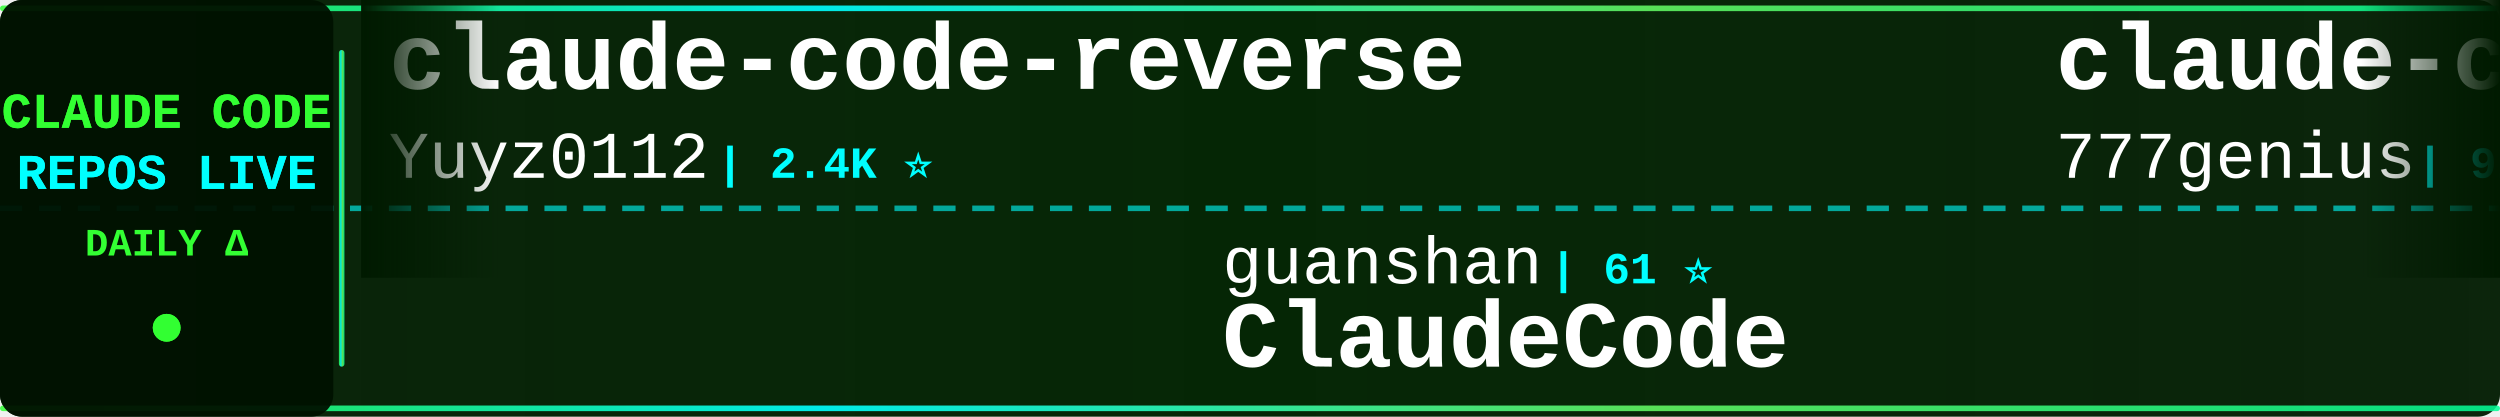
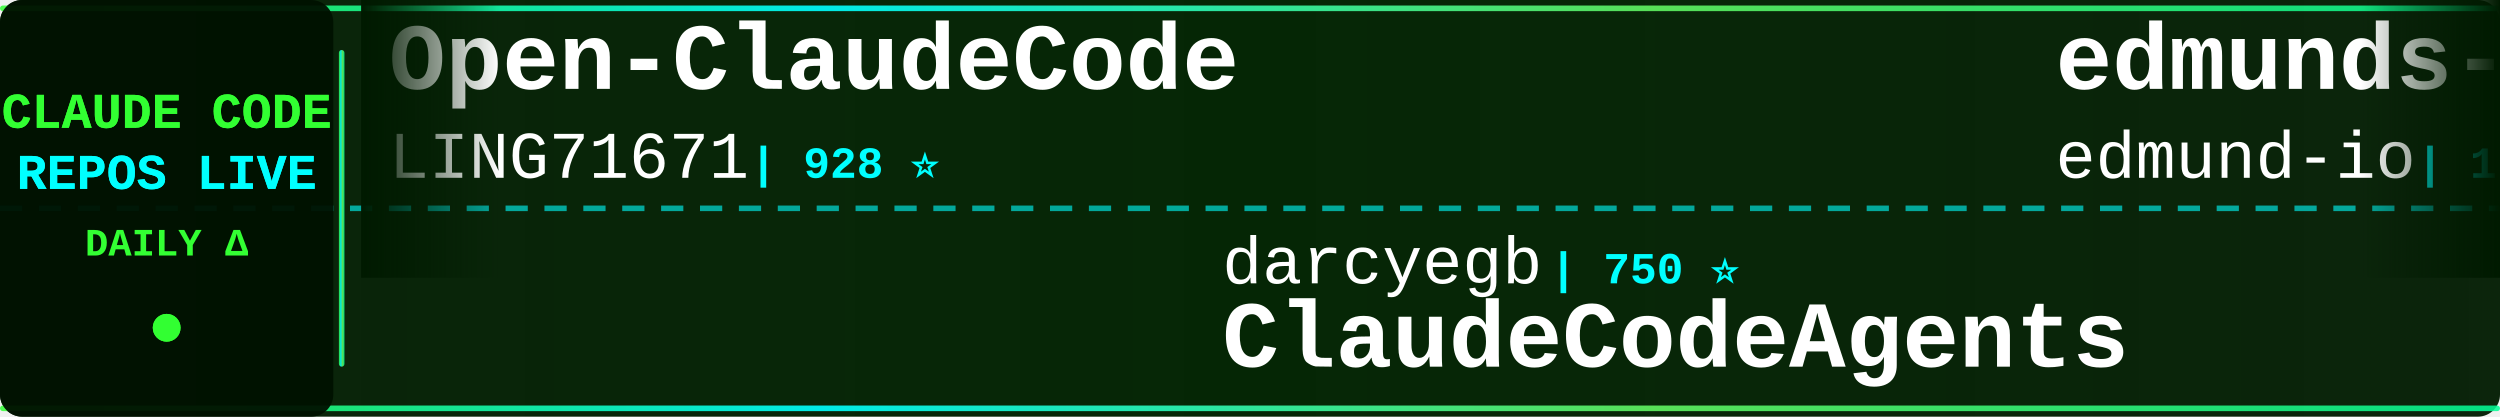
<svg xmlns="http://www.w3.org/2000/svg" width="900" height="150">
  <defs>
    <linearGradient id="tickerBg" x1="0%" y1="0%" x2="100%" y2="0%">
      <stop offset="0%" style="stop-color:#001a00;stop-opacity:0.95" />
      <stop offset="50%" style="stop-color:#002200;stop-opacity:0.98" />
      <stop offset="100%" style="stop-color:#001a00;stop-opacity:0.95" />
    </linearGradient>
    <linearGradient id="borderGrad" x1="0%" y1="0%" x2="100%" y2="0%">
      <stop offset="0%" style="stop-color:#33ff33;stop-opacity:0.85">
        <animate attributeName="stop-opacity" values="0.85;1;0.85" dur="2s" repeatCount="indefinite" />
      </stop>
      <stop offset="33%" style="stop-color:#00ffff;stop-opacity:0.9">
        <animate attributeName="stop-opacity" values="0.9;1;0.9" dur="2.2s" repeatCount="indefinite" />
      </stop>
      <stop offset="66%" style="stop-color:#66ff66;stop-opacity:0.85">
        <animate attributeName="stop-opacity" values="0.85;1;0.85" dur="1.8s" repeatCount="indefinite" />
      </stop>
      <stop offset="100%" style="stop-color:#00ff99;stop-opacity:0.85">
        <animate attributeName="stop-opacity" values="0.85;1;0.85" dur="2s" repeatCount="indefinite" />
      </stop>
    </linearGradient>
    <filter id="textGlow">
      <feGaussianBlur stdDeviation="0.1" result="coloredBlur" />
      <feMerge>
        <feMergeNode in="coloredBlur" />
        <feMergeNode in="SourceGraphic" />
      </feMerge>
    </filter>
    <filter id="metricGlow">
      <feGaussianBlur stdDeviation="0.2" result="coloredBlur" />
      <feMerge>
        <feMergeNode in="coloredBlur" />
        <feMergeNode in="SourceGraphic" />
      </feMerge>
    </filter>
    <linearGradient id="leftFade" x1="0%" y1="0%" x2="100%" y2="0%">
      <stop offset="0%" style="stop-color:#001a00;stop-opacity:1" />
      <stop offset="100%" style="stop-color:#001a00;stop-opacity:0" />
    </linearGradient>
    <linearGradient id="rightFade" x1="0%" y1="0%" x2="100%" y2="0%">
      <stop offset="0%" style="stop-color:#001a00;stop-opacity:0" />
      <stop offset="100%" style="stop-color:#001a00;stop-opacity:1" />
    </linearGradient>
  </defs>
  <rect width="900" height="150" fill="url(#tickerBg)" rx="8" />
  <rect x="0" y="2" width="900" height="2" fill="url(#borderGrad)" rx="1" />
  <rect x="0" y="146" width="900" height="2" fill="url(#borderGrad)" rx="1" />
  <line x1="0" y1="75" x2="900" y2="75" stroke="#00ffff" stroke-width="2" stroke-dasharray="8 6" opacity="0.6" />
  <rect x="0" y="0" width="120" height="150" fill="#001100" opacity="0.95" rx="8" />
  <text x="60" y="46" font-family="'Courier New', monospace" font-size="18" font-weight="bold" fill="#33ff33" text-anchor="middle" filter="url(#textGlow)">
    CLAUDE CODE
  </text>
  <text x="60" y="68" font-family="'Courier New', monospace" font-size="18" font-weight="bold" fill="#00ffff" text-anchor="middle" filter="url(#textGlow)">
    REPOS LIVE
  </text>
  <text x="60" y="92" font-family="'Courier New', monospace" font-size="14" font-weight="bold" fill="#33ff33" text-anchor="middle">
    DAILY Δ
  </text>
  <circle cx="60" cy="118" r="5" fill="#33ff33" filter="url(#metricGlow)">
    <animate attributeName="r" values="4;6;4" dur="1.5s" repeatCount="indefinite" />
    <animate attributeName="opacity" values="0.6;1;0.6" dur="1.5s" repeatCount="indefinite" />
  </circle>
  <rect x="122" y="18" width="2" height="114" fill="url(#borderGrad)" rx="1" />
  <clipPath id="tickerClip">
    <rect x="130" y="0" width="770" height="150" />
  </clipPath>
  <g clip-path="url(#tickerClip)">
    <g id="tickerItems">
      <animateTransform attributeName="transform" attributeType="XML" type="translate" from="0 0" to="-3000 0" dur="54s" repeatCount="indefinite" />
      <g transform="translate(0, 0)">
-         <text x="140" y="32" font-family="'Courier New', monospace" font-size="34" font-weight="bold" fill="#ffffff">claude-code-reverse</text>
-         <text x="140" y="64" font-family="'Courier New', monospace" font-size="24" font-weight="normal" fill="#ffffff" opacity="1.0">Yuyz0112</text>
-         <text x="258" y="64" font-family="'Courier New', monospace" font-size="16" font-weight="bold" fill="#00ffff"> | 2.4K ⭐</text>
+         <text x="140" y="32" font-family="'Courier New', monospace" font-size="34" font-weight="bold" fill="#ffffff">Open-ClaudeCode</text>
+         <text x="140" y="64" font-family="'Courier New', monospace" font-size="24" font-weight="normal" fill="#ffffff" opacity="1.0">LING71671</text>
+         <text x="270" y="64" font-family="'Courier New', monospace" font-size="16" font-weight="bold" fill="#00ffff"> | 928 ⭐</text>
      </g>
      <g transform="translate(300, 0)">
+         <text x="140" y="102" font-family="'Courier New', monospace" font-size="24" font-weight="normal" fill="#ffffff" opacity="1.0">darcyegb</text>
+         <text x="258" y="102" font-family="'Courier New', monospace" font-size="16" font-weight="bold" fill="#00ffff"> | 750 ⭐</text>
+         <text x="140" y="132" font-family="'Courier New', monospace" font-size="34" font-weight="bold" fill="#ffffff">ClaudeCodeAgents</text>
+       </g>
+       <g transform="translate(600, 0)">
+         <text x="140" y="32" font-family="'Courier New', monospace" font-size="34" font-weight="bold" fill="#ffffff">edmunds-claude-code</text>
+         <text x="140" y="64" font-family="'Courier New', monospace" font-size="24" font-weight="normal" fill="#ffffff" opacity="1.0">edmund-io</text>
+         <text x="270" y="64" font-family="'Courier New', monospace" font-size="16" font-weight="bold" fill="#00ffff"> | 1.5K ⭐</text>
+       </g>
+       <g transform="translate(900, 0)">
+         <text x="140" y="102" font-family="'Courier New', monospace" font-size="24" font-weight="normal" fill="#ffffff" opacity="1.0">777genius</text>
+         <text x="270" y="102" font-family="'Courier New', monospace" font-size="16" font-weight="bold" fill="#00ffff"> | 921 ⭐</text>
+         <text x="140" y="132" font-family="'Courier New', monospace" font-size="34" font-weight="bold" fill="#ffffff">claude-code-source-code</text>
+       </g>
+       <g transform="translate(1200, 0)">
+         <text x="140" y="32" font-family="'Courier New', monospace" font-size="34" font-weight="bold" fill="#ffffff">claude-code-settings</text>
+         <text x="140" y="64" font-family="'Courier New', monospace" font-size="24" font-weight="normal" fill="#ffffff" opacity="1.0">feiskyer</text>
+         <text x="258" y="64" font-family="'Courier New', monospace" font-size="16" font-weight="bold" fill="#00ffff"> | 1.6K ⭐</text>
+       </g>
+       <g transform="translate(1500, 0)">
        <text x="140" y="102" font-family="'Courier New', monospace" font-size="24" font-weight="normal" fill="#ffffff" opacity="1.0">guanshan</text>
        <text x="258" y="102" font-family="'Courier New', monospace" font-size="16" font-weight="bold" fill="#00ffff"> | 61 ⭐</text>
        <text x="140" y="132" font-family="'Courier New', monospace" font-size="34" font-weight="bold" fill="#ffffff">ClaudeCode</text>
      </g>
-       <g transform="translate(600, 0)">
-         <text x="140" y="32" font-family="'Courier New', monospace" font-size="34" font-weight="bold" fill="#ffffff">claude-code-source-code</text>
-         <text x="140" y="64" font-family="'Courier New', monospace" font-size="24" font-weight="normal" fill="#ffffff" opacity="1.0">777genius</text>
-         <text x="270" y="64" font-family="'Courier New', monospace" font-size="16" font-weight="bold" fill="#00ffff"> | 921 ⭐ +1</text>
-       </g>
-       <g transform="translate(900, 0)">
-         <text x="140" y="102" font-family="'Courier New', monospace" font-size="24" font-weight="normal" fill="#ffffff" opacity="1.0">kodu-ai</text>
-         <text x="246" y="102" font-family="'Courier New', monospace" font-size="16" font-weight="bold" fill="#00ffff"> | 5.3K ⭐</text>
-         <text x="140" y="132" font-family="'Courier New', monospace" font-size="34" font-weight="bold" fill="#ffffff">claude-coder</text>
-       </g>
-       <g transform="translate(1200, 0)">
-         <text x="140" y="32" font-family="'Courier New', monospace" font-size="34" font-weight="bold" fill="#ffffff">andrej-karpathy-skills</text>
-         <text x="140" y="64" font-family="'Courier New', monospace" font-size="24" font-weight="normal" fill="#ffffff" opacity="1.0">multica-ai</text>
-         <text x="282" y="64" font-family="'Courier New', monospace" font-size="16" font-weight="bold" fill="#00ffff"> | 196.4K ⭐ +41</text>
-       </g>
-       <g transform="translate(1500, 0)">
-         <text x="140" y="102" font-family="'Courier New', monospace" font-size="24" font-weight="normal" fill="#ffffff" opacity="1.0">Piebald-AI</text>
-         <text x="282" y="102" font-family="'Courier New', monospace" font-size="16" font-weight="bold" fill="#00ffff"> | 12.0K ⭐ +3</text>
-         <text x="140" y="132" font-family="'Courier New', monospace" font-size="34" font-weight="bold" fill="#ffffff">claude-code-system-promp...</text>
-       </g>
      <g transform="translate(1800, 0)">
-         <text x="140" y="32" font-family="'Courier New', monospace" font-size="34" font-weight="bold" fill="#ffffff">claude-code-action</text>
-         <text x="140" y="64" font-family="'Courier New', monospace" font-size="24" font-weight="normal" fill="#ffffff" opacity="1.0">anthropics</text>
-         <text x="282" y="64" font-family="'Courier New', monospace" font-size="16" font-weight="bold" fill="#00ffff"> | 8.5K ⭐</text>
+         <text x="140" y="32" font-family="'Courier New', monospace" font-size="34" font-weight="bold" fill="#ffffff">claude-howto</text>
+         <text x="140" y="64" font-family="'Courier New', monospace" font-size="24" font-weight="normal" fill="#ffffff" opacity="1.0">luongnv89</text>
+         <text x="270" y="64" font-family="'Courier New', monospace" font-size="16" font-weight="bold" fill="#00ffff"> | 40.6K ⭐ +7</text>
      </g>
      <g transform="translate(2100, 0)">
-         <text x="140" y="102" font-family="'Courier New', monospace" font-size="24" font-weight="normal" fill="#ffffff" opacity="1.0">ChinaSiro</text>
-         <text x="270" y="102" font-family="'Courier New', monospace" font-size="16" font-weight="bold" fill="#00ffff"> | 9.6K ⭐</text>
-         <text x="140" y="132" font-family="'Courier New', monospace" font-size="34" font-weight="bold" fill="#ffffff">claude-code-sourcemap</text>
+         <text x="140" y="102" font-family="'Courier New', monospace" font-size="24" font-weight="normal" fill="#ffffff" opacity="1.0">SeemSeam</text>
+         <text x="258" y="102" font-family="'Courier New', monospace" font-size="16" font-weight="bold" fill="#00ffff"> | 3.3K ⭐ -1</text>
+         <text x="140" y="132" font-family="'Courier New', monospace" font-size="34" font-weight="bold" fill="#ffffff">claude_codex_bridge</text>
      </g>
      <g transform="translate(2400, 0)">
-         <text x="140" y="32" font-family="'Courier New', monospace" font-size="34" font-weight="bold" fill="#ffffff">claude-code-guide</text>
-         <text x="140" y="64" font-family="'Courier New', monospace" font-size="24" font-weight="normal" fill="#ffffff" opacity="1.0">zebbern</text>
-         <text x="246" y="64" font-family="'Courier New', monospace" font-size="16" font-weight="bold" fill="#00ffff"> | 4.4K ⭐</text>
+         <text x="140" y="32" font-family="'Courier New', monospace" font-size="34" font-weight="bold" fill="#ffffff">arcads-claude-code</text>
+         <text x="140" y="64" font-family="'Courier New', monospace" font-size="24" font-weight="normal" fill="#ffffff" opacity="1.0">krusemediallc</text>
+         <text x="318" y="64" font-family="'Courier New', monospace" font-size="16" font-weight="bold" fill="#00ffff"> | 1.0K ⭐ +1</text>
      </g>
      <g transform="translate(2700, 0)">
        <text x="140" y="102" font-family="'Courier New', monospace" font-size="24" font-weight="normal" fill="#ffffff" opacity="1.0">shareAI-lab</text>
-         <text x="294" y="102" font-family="'Courier New', monospace" font-size="16" font-weight="bold" fill="#00ffff"> | 72.3K ⭐ +9</text>
+         <text x="294" y="102" font-family="'Courier New', monospace" font-size="16" font-weight="bold" fill="#00ffff"> | 72.3K ⭐ +17</text>
        <text x="140" y="132" font-family="'Courier New', monospace" font-size="34" font-weight="bold" fill="#ffffff">learn-claude-code</text>
      </g>
      <g transform="translate(3000, 0)">
-         <text x="140" y="32" font-family="'Courier New', monospace" font-size="34" font-weight="bold" fill="#ffffff">claude-code-reverse</text>
-         <text x="140" y="64" font-family="'Courier New', monospace" font-size="24" font-weight="normal" fill="#ffffff" opacity="1.0">Yuyz0112</text>
-         <text x="258" y="64" font-family="'Courier New', monospace" font-size="16" font-weight="bold" fill="#00ffff"> | 2.4K ⭐</text>
+         <text x="140" y="32" font-family="'Courier New', monospace" font-size="34" font-weight="bold" fill="#ffffff">Open-ClaudeCode</text>
+         <text x="140" y="64" font-family="'Courier New', monospace" font-size="24" font-weight="normal" fill="#ffffff" opacity="1.0">LING71671</text>
+         <text x="270" y="64" font-family="'Courier New', monospace" font-size="16" font-weight="bold" fill="#00ffff"> | 928 ⭐</text>
      </g>
      <g transform="translate(3300, 0)">
-         <text x="140" y="102" font-family="'Courier New', monospace" font-size="24" font-weight="normal" fill="#ffffff" opacity="1.0">guanshan</text>
-         <text x="258" y="102" font-family="'Courier New', monospace" font-size="16" font-weight="bold" fill="#00ffff"> | 61 ⭐</text>
-         <text x="140" y="132" font-family="'Courier New', monospace" font-size="34" font-weight="bold" fill="#ffffff">ClaudeCode</text>
+         <text x="140" y="102" font-family="'Courier New', monospace" font-size="24" font-weight="normal" fill="#ffffff" opacity="1.0">darcyegb</text>
+         <text x="258" y="102" font-family="'Courier New', monospace" font-size="16" font-weight="bold" fill="#00ffff"> | 750 ⭐</text>
+         <text x="140" y="132" font-family="'Courier New', monospace" font-size="34" font-weight="bold" fill="#ffffff">ClaudeCodeAgents</text>
      </g>
      <g transform="translate(3600, 0)">
-         <text x="140" y="32" font-family="'Courier New', monospace" font-size="34" font-weight="bold" fill="#ffffff">claude-code-source-code</text>
-         <text x="140" y="64" font-family="'Courier New', monospace" font-size="24" font-weight="normal" fill="#ffffff" opacity="1.0">777genius</text>
-         <text x="270" y="64" font-family="'Courier New', monospace" font-size="16" font-weight="bold" fill="#00ffff"> | 921 ⭐ +1</text>
+         <text x="140" y="32" font-family="'Courier New', monospace" font-size="34" font-weight="bold" fill="#ffffff">edmunds-claude-code</text>
+         <text x="140" y="64" font-family="'Courier New', monospace" font-size="24" font-weight="normal" fill="#ffffff" opacity="1.0">edmund-io</text>
+         <text x="270" y="64" font-family="'Courier New', monospace" font-size="16" font-weight="bold" fill="#00ffff"> | 1.5K ⭐</text>
      </g>
      <g transform="translate(3900, 0)">
-         <text x="140" y="102" font-family="'Courier New', monospace" font-size="24" font-weight="normal" fill="#ffffff" opacity="1.0">kodu-ai</text>
-         <text x="246" y="102" font-family="'Courier New', monospace" font-size="16" font-weight="bold" fill="#00ffff"> | 5.3K ⭐</text>
-         <text x="140" y="132" font-family="'Courier New', monospace" font-size="34" font-weight="bold" fill="#ffffff">claude-coder</text>
+         <text x="140" y="102" font-family="'Courier New', monospace" font-size="24" font-weight="normal" fill="#ffffff" opacity="1.0">777genius</text>
+         <text x="270" y="102" font-family="'Courier New', monospace" font-size="16" font-weight="bold" fill="#00ffff"> | 921 ⭐</text>
+         <text x="140" y="132" font-family="'Courier New', monospace" font-size="34" font-weight="bold" fill="#ffffff">claude-code-source-code</text>
      </g>
    </g>
  </g>
  <rect x="130" y="0" width="50" height="100" fill="url(#leftFade)" />
  <rect x="850" y="0" width="50" height="100" fill="url(#rightFade)" />
</svg>
